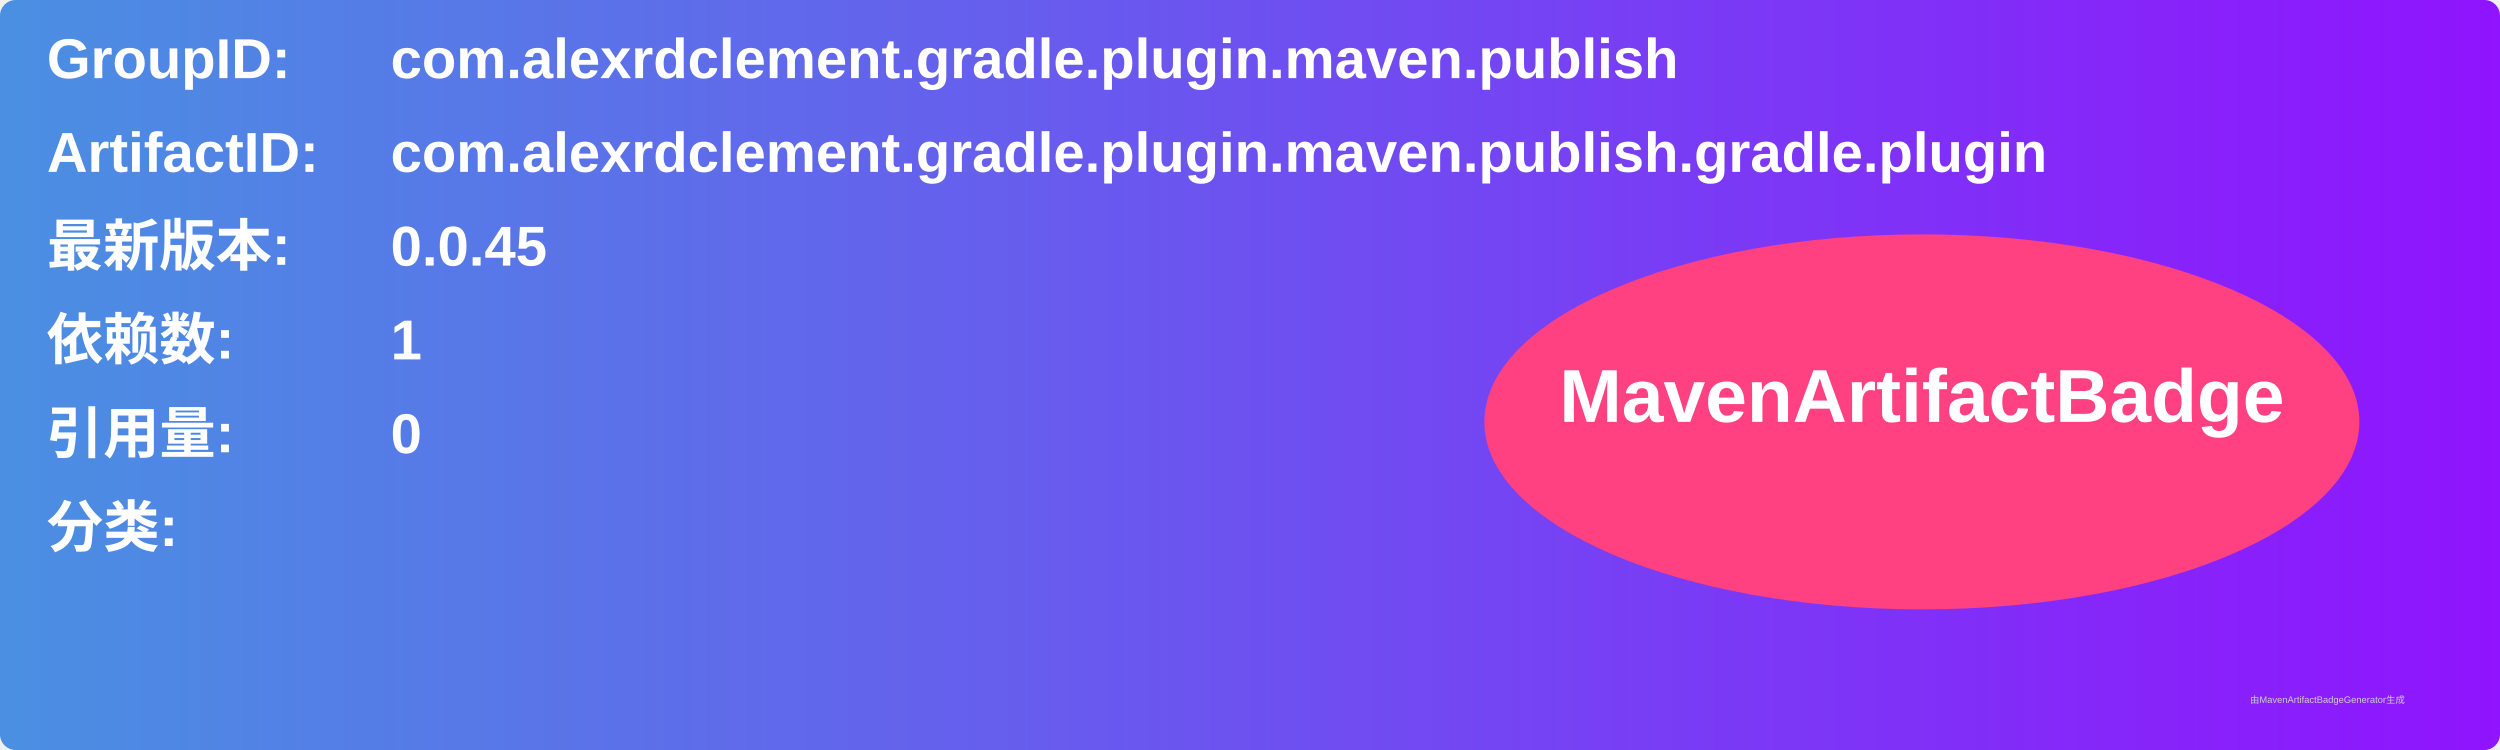
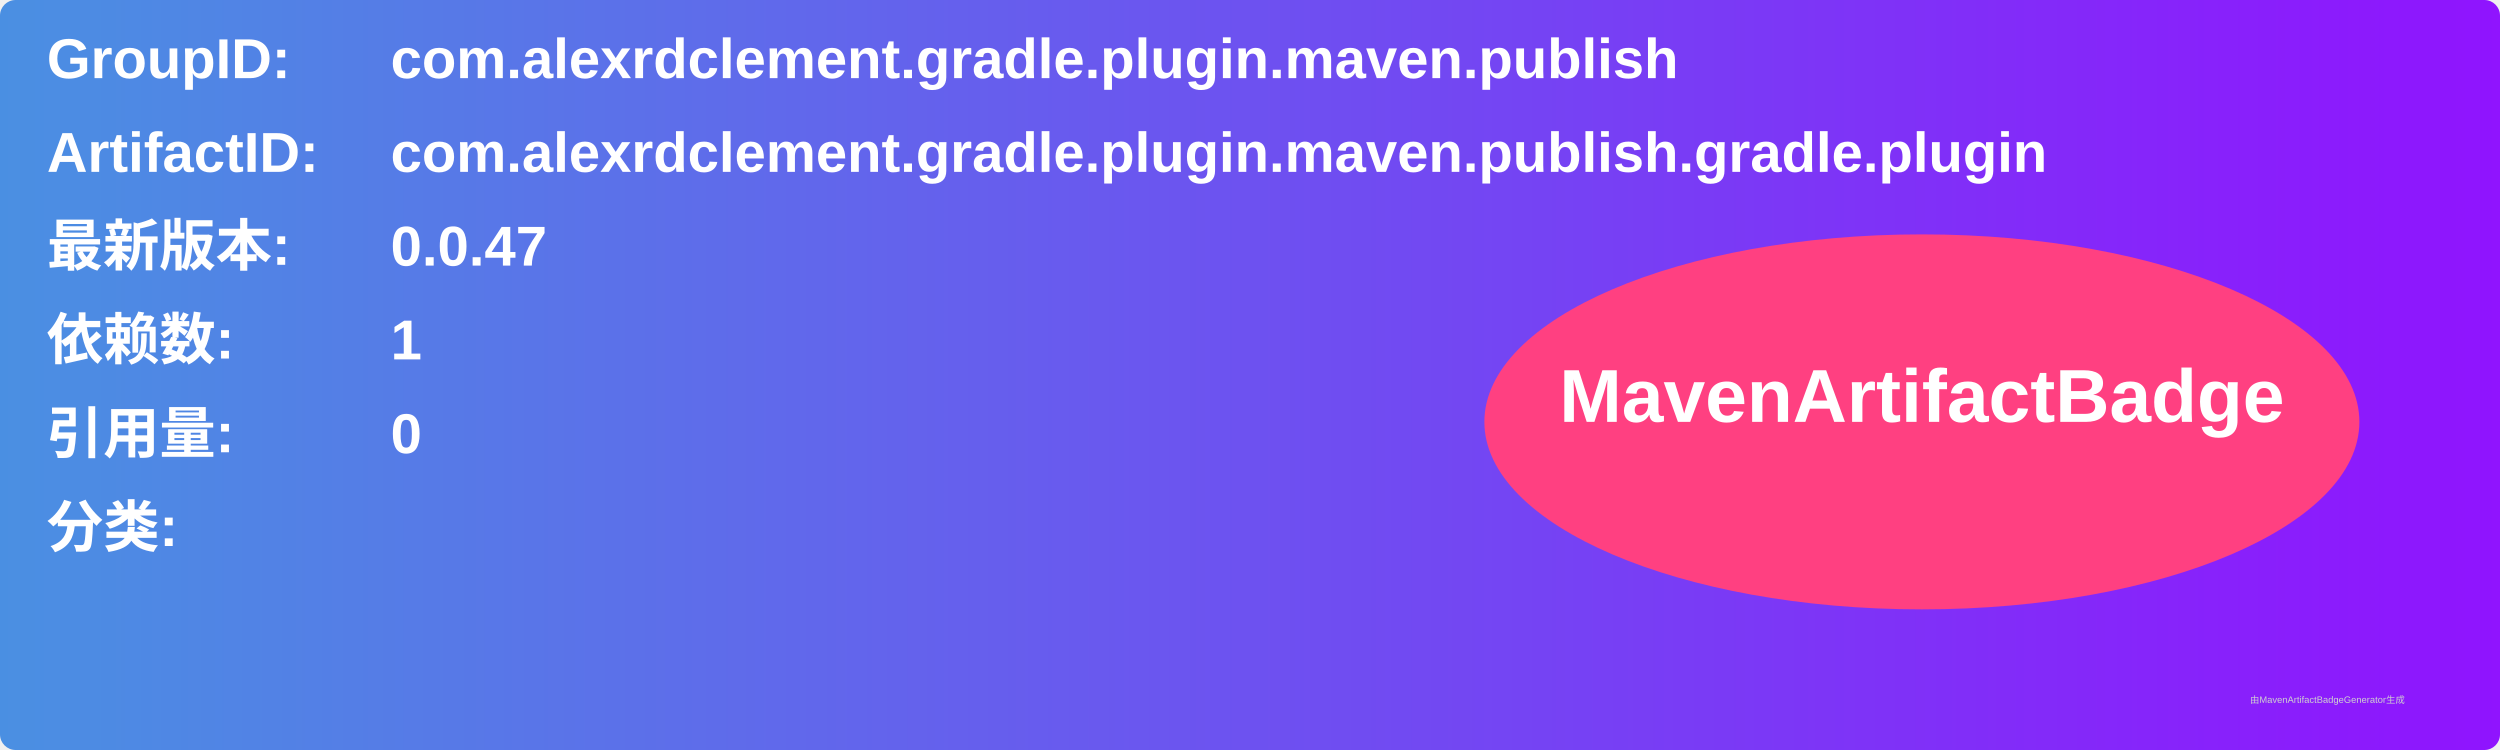
<svg xmlns="http://www.w3.org/2000/svg" width="800" height="240" viewBox="0 0 800 240">
  <linearGradient id="grad" x1="0%" y1="0%" x2="100%" y2="0%">
    <stop offset="0%" stop-color="#4a90e2" />
    <stop offset="100%" stop-color="#9013fe" />
  </linearGradient>
  <rect width="100%" height="100%" rx="5" ry="5" fill="url(#grad)" />
  <g transform="translate(15, 15)">
    <text x="0" y="10" font-family="Arial" font-size="18" fill="white" font-weight="bold" width="260">GroupID:</text>
    <text x="110" y="10" font-family="Arial" font-size="18" fill="white" font-weight="bold" width="460">com.alexrdclement.gradle.plugin.maven.publish</text>
    <text x="0" y="40" font-family="Arial" font-size="18" fill="white" font-weight="bold" width="260">ArtifactID:</text>
    <text x="110" y="40" font-family="Arial" font-size="18" fill="white" font-weight="bold" width="460">com.alexrdclement.gradle.plugin.maven.publish.gradle.plugin</text>
    <text x="0" y="70" font-family="Arial" font-size="18" fill="white" font-weight="bold">最新版本:</text>
    <text x="110" y="70" font-family="Arial" font-size="18" fill="white" font-weight="bold">
-       <tspan font-weight="bold">0.0.45</tspan>
+       <tspan font-weight="bold">0.0.47</tspan>
    </text>
    <text x="0" y="100" font-family="Arial" font-size="18" fill="white" font-weight="bold">依赖数: </text>
    <text x="110" y="100" font-family="Arial" font-size="18" fill="white">
      <tspan font-weight="bold">1</tspan>
    </text>
    <text x="0" y="130" font-family="Arial" font-size="18" fill="white" font-weight="bold">引用量: </text>
    <text x="110" y="130" font-family="Arial" font-size="18" fill="white">
      <tspan font-weight="bold">0</tspan>
    </text>
    <text x="0" y="160" font-family="Arial" font-size="18" fill="white" font-weight="bold">分类:</text>
    <text x="10" y="190" font-family="Arial" font-size="10" fill="white">
      <tspan font-weight="bold" />
    </text>
    <ellipse cx="600" cy="120" rx="140" ry="60" fill="#ff4081" />
    <text x="600" y="120" text-anchor="middle" font-family="Arial" font-size="24" fill="white" font-weight="bold">MavenArtifactBadge</text>
  </g>
  <text x="720" y="225" font-family="Arial" font-size="3" fill="#d0d0d0">由MavenArtifactBadgeGenerator生成</text>
</svg>
